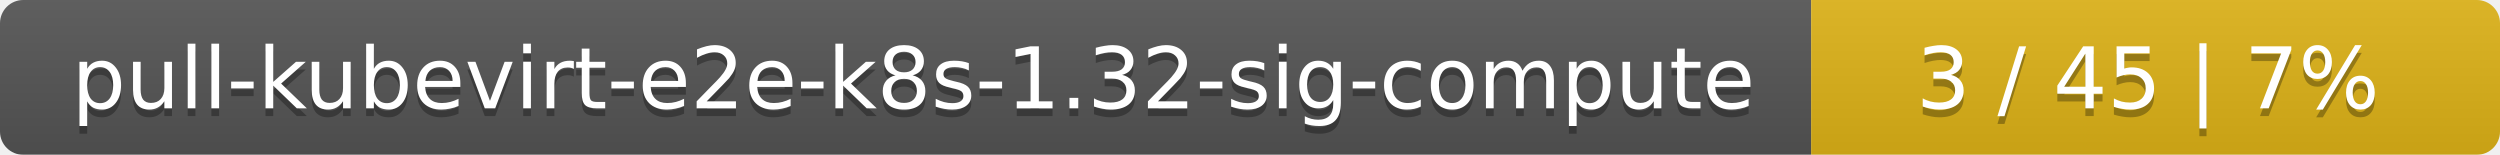
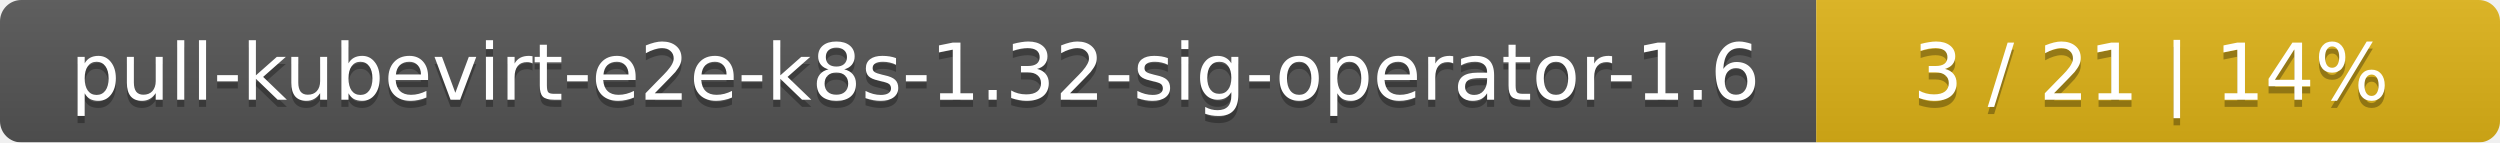
- <svg xmlns="http://www.w3.org/2000/svg" width="323" height="20">
+ <svg xmlns="http://www.w3.org/2000/svg" width="351" height="20">
  <linearGradient id="smooth" x2="0" y2="100%">
    <stop offset="0" stop-color="#bbb" stop-opacity=".1" />
    <stop offset="1" stop-opacity=".1" />
  </linearGradient>
  <mask id="round">
-     <rect width="323" height="20" rx="3" fill="#fff" />
+     <rect width="351" height="20" rx="3" fill="#fff" />
  </mask>
  <g mask="url(#round)">
-     <rect width="234" height="20" fill="#555" />
-     <rect x="234" width="89" height="20" fill="#dfb317" />
-     <rect width="323" height="20" fill="url(#smooth)" />
+     <rect width="255" height="20" fill="#555" />
+     <rect x="255" width="96" height="20" fill="#dfb317" />
+     <rect width="351" height="20" fill="url(#smooth)" />
  </g>
  <g fill="#fff" text-anchor="middle" font-family="DejaVu Sans,Verdana,Geneva,sans-serif" font-size="11">
-     <text x="118" y="15" fill="#010101" fill-opacity=".3">pull-kubevirt-e2e-k8s-1.32-sig-compute</text>
-     <text x="118" y="14">pull-kubevirt-e2e-k8s-1.32-sig-compute</text>
-     <text x="277.5" y="15" fill="#010101" fill-opacity=".3">3 / 45    |    7%</text>
-     <text x="277.5" y="14">3 / 45    |    7%</text>
+     <text x="128.5" y="15" fill="#010101" fill-opacity=".3">pull-kubevirt-e2e-k8s-1.32-sig-operator-1.6</text>
+     <text x="128.5" y="14">pull-kubevirt-e2e-k8s-1.32-sig-operator-1.6</text>
+     <text x="302" y="15" fill="#010101" fill-opacity=".3">3 / 21    |    14%</text>
+     <text x="302" y="14">3 / 21    |    14%</text>
  </g>
</svg>
